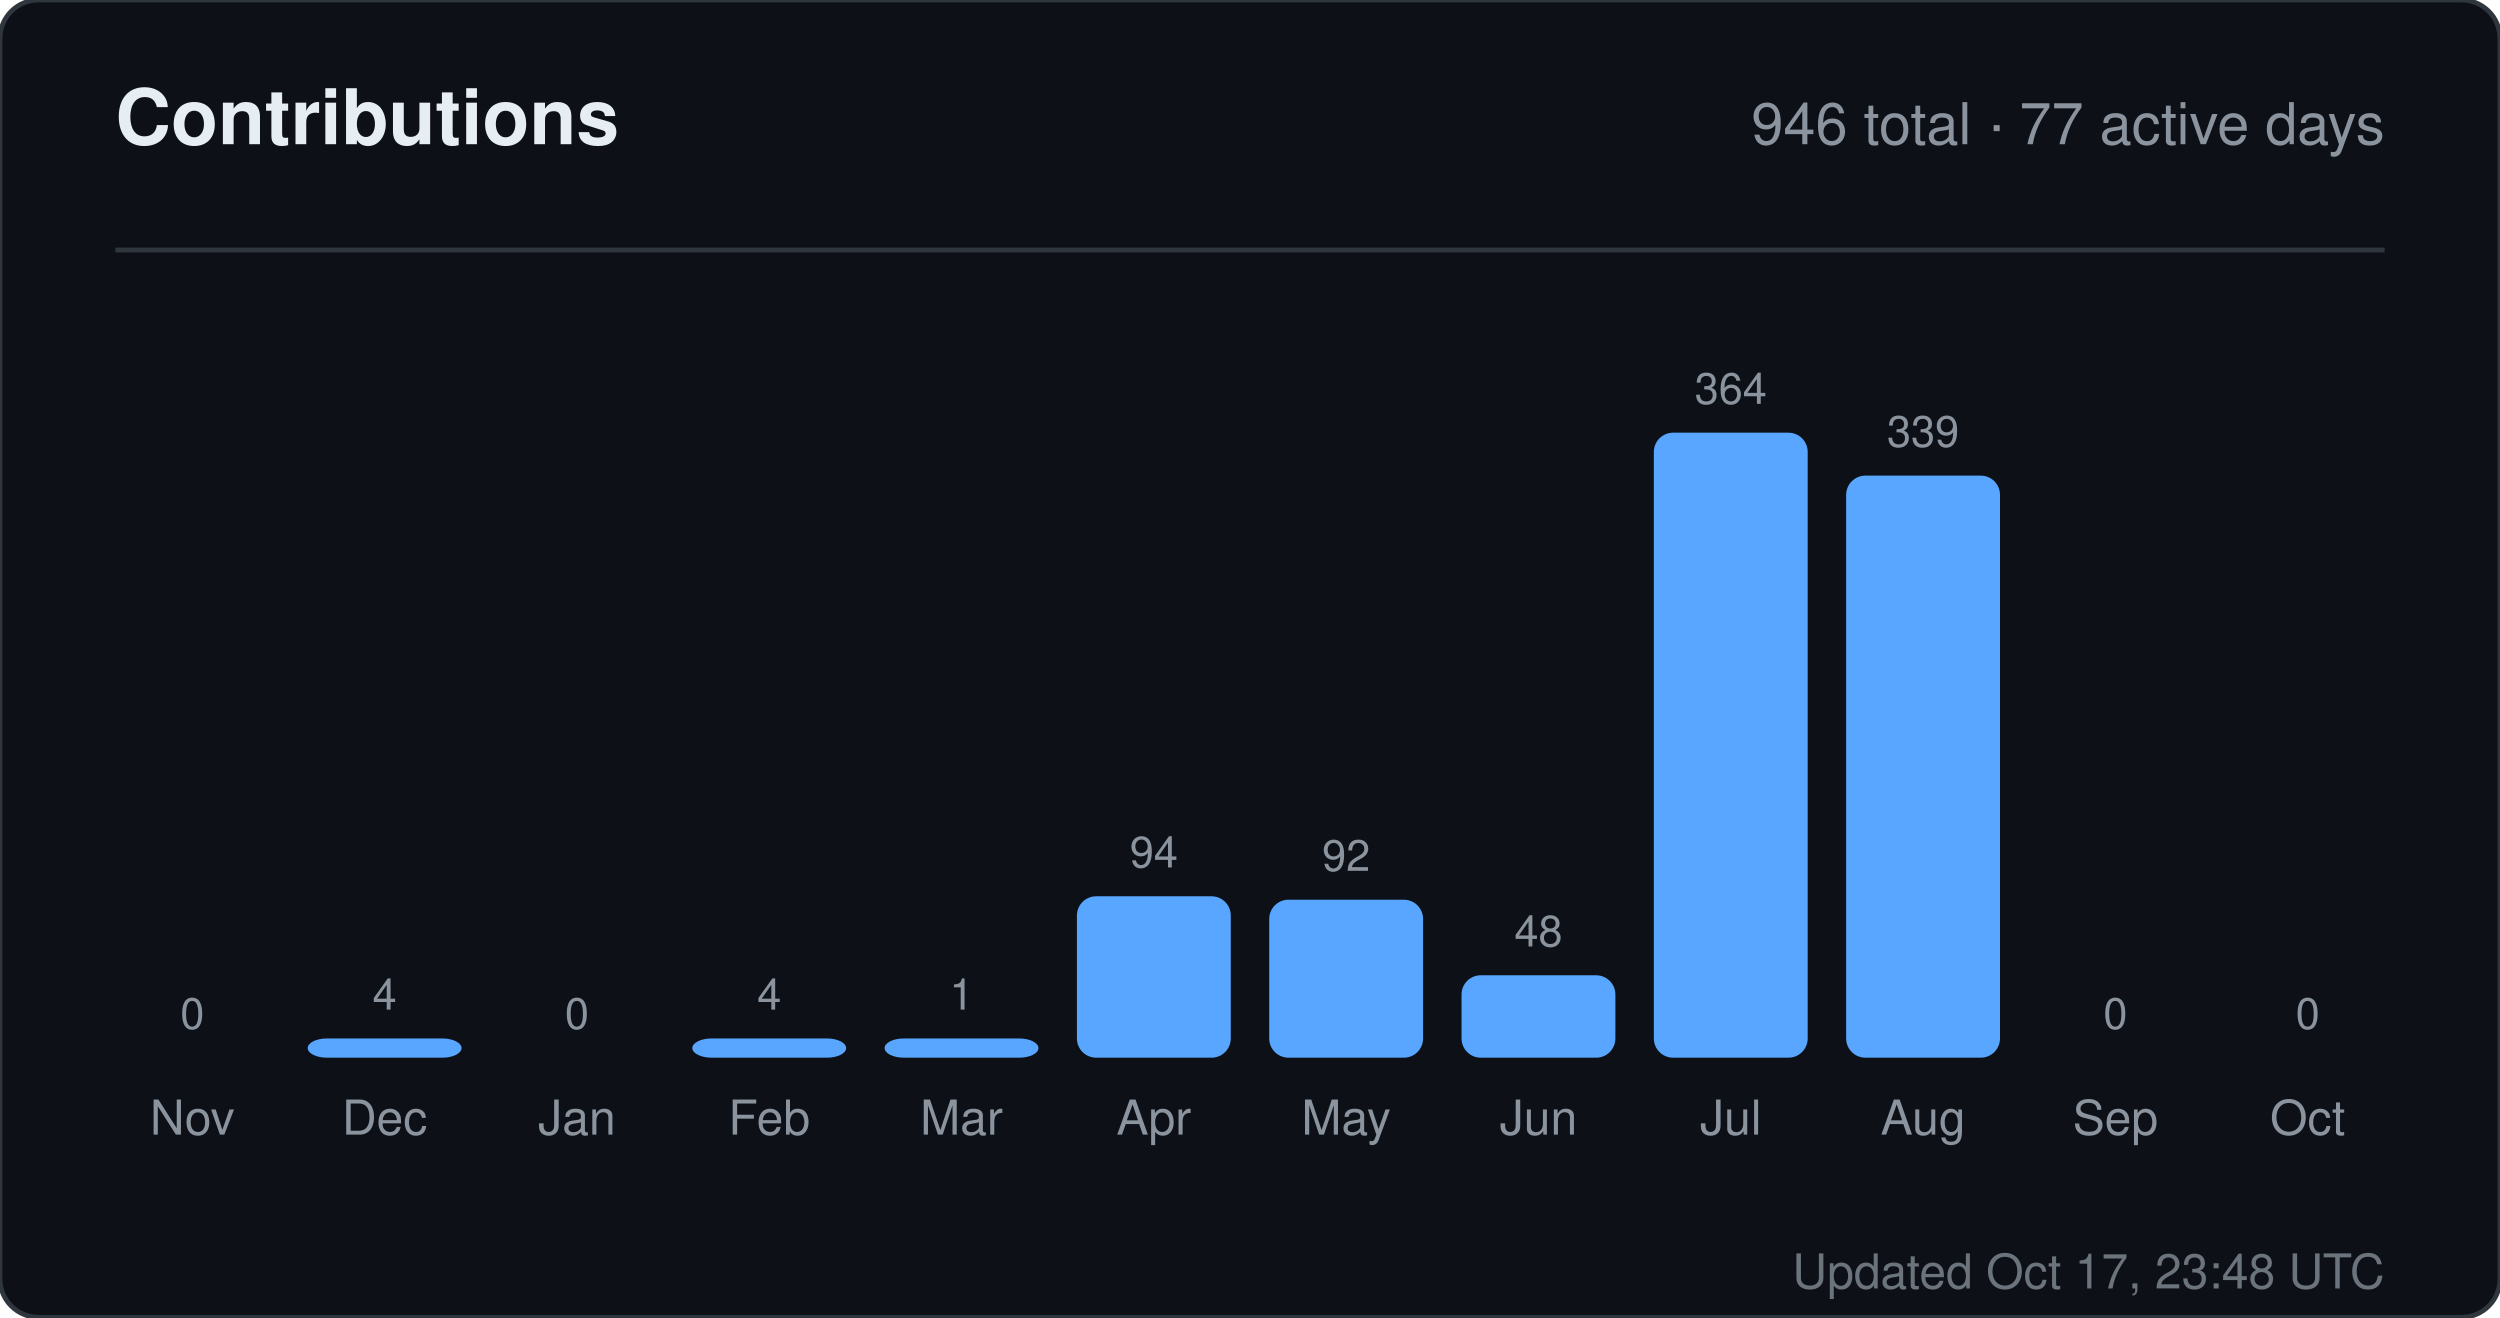
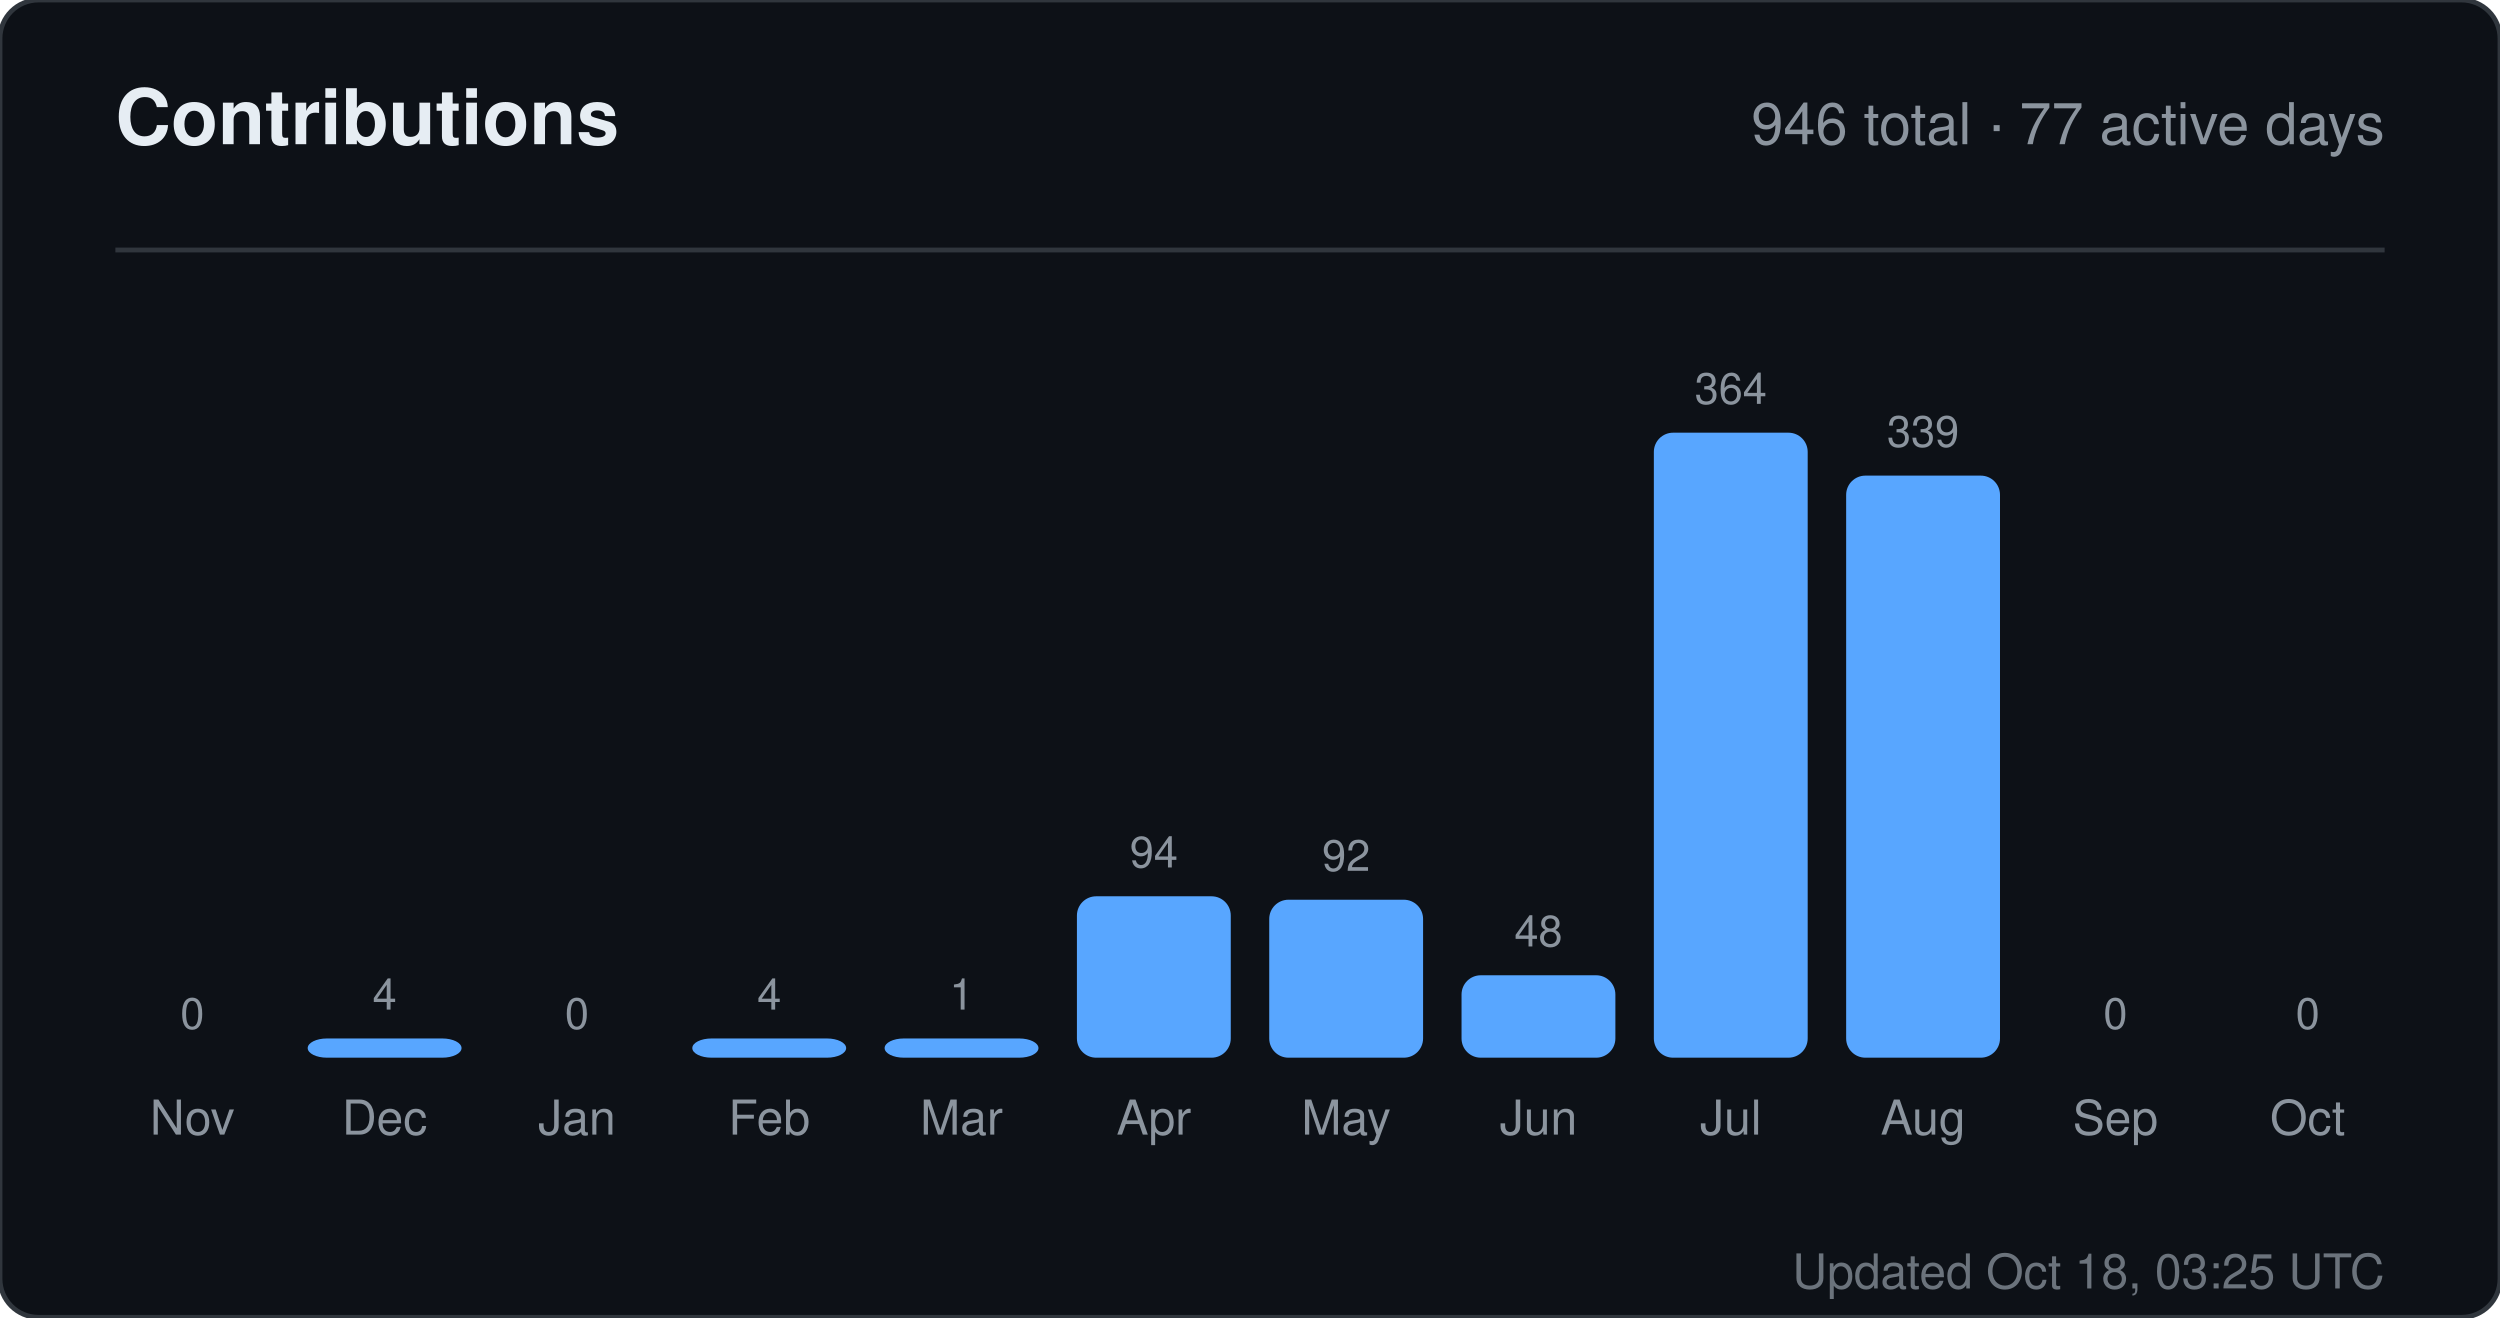
<svg xmlns="http://www.w3.org/2000/svg" width="520" height="274" viewBox="0 0 520 274" role="img" aria-label="Contributions for sandiirawan12">
  <rect width="520" height="274" rx="8" fill="#0d1117" stroke="#30363d" />
  <g font-family="-apple-system, BlinkMacSystemFont, Segoe UI, Helvetica, Arial, sans-serif">
    <text x="24" y="30" fill="#e6edf3" font-size="16" font-weight="700">Contributions</text>
    <text x="496" y="30" fill="#8b949e" font-size="12" text-anchor="end">946 total · 77 active days</text>
    <line x1="24" y1="52" x2="496" y2="52" stroke="#30363d" />
    <text x="40" y="214" fill="#8b949e" font-size="9" text-anchor="middle">0</text>
    <rect x="24" y="220" width="32" height="0" rx="4" fill="#58a6ff" />
    <text x="40" y="236" fill="#8b949e" font-size="10" text-anchor="middle">Nov</text>
    <text x="80" y="210" fill="#8b949e" font-size="9" text-anchor="middle">4</text>
    <rect x="64" y="216" width="32" height="4" rx="4" fill="#58a6ff" />
    <text x="80" y="236" fill="#8b949e" font-size="10" text-anchor="middle">Dec</text>
    <text x="120" y="214" fill="#8b949e" font-size="9" text-anchor="middle">0</text>
    <rect x="104" y="220" width="32" height="0" rx="4" fill="#58a6ff" />
    <text x="120" y="236" fill="#8b949e" font-size="10" text-anchor="middle">Jan</text>
    <text x="160" y="210" fill="#8b949e" font-size="9" text-anchor="middle">4</text>
    <rect x="144" y="216" width="32" height="4" rx="4" fill="#58a6ff" />
    <text x="160" y="236" fill="#8b949e" font-size="10" text-anchor="middle">Feb</text>
    <text x="200" y="210" fill="#8b949e" font-size="9" text-anchor="middle">1</text>
    <rect x="184" y="216" width="32" height="4" rx="4" fill="#58a6ff" />
    <text x="200" y="236" fill="#8b949e" font-size="10" text-anchor="middle">Mar</text>
    <text x="240" y="180.429" fill="#8b949e" font-size="9" text-anchor="middle">94</text>
    <rect x="224" y="186.429" width="32" height="33.571" rx="4" fill="#58a6ff" />
    <text x="240" y="236" fill="#8b949e" font-size="10" text-anchor="middle">Apr</text>
    <text x="280" y="181.143" fill="#8b949e" font-size="9" text-anchor="middle">92</text>
    <rect x="264" y="187.143" width="32" height="32.857" rx="4" fill="#58a6ff" />
    <text x="280" y="236" fill="#8b949e" font-size="10" text-anchor="middle">May</text>
    <text x="320" y="196.857" fill="#8b949e" font-size="9" text-anchor="middle">48</text>
    <rect x="304" y="202.857" width="32" height="17.143" rx="4" fill="#58a6ff" />
    <text x="320" y="236" fill="#8b949e" font-size="10" text-anchor="middle">Jun</text>
    <text x="360" y="84" fill="#8b949e" font-size="9" text-anchor="middle">364</text>
    <rect x="344" y="90" width="32" height="130" rx="4" fill="#58a6ff" />
    <text x="360" y="236" fill="#8b949e" font-size="10" text-anchor="middle">Jul</text>
    <text x="400" y="92.929" fill="#8b949e" font-size="9" text-anchor="middle">339</text>
    <rect x="384" y="98.929" width="32" height="121.071" rx="4" fill="#58a6ff" />
    <text x="400" y="236" fill="#8b949e" font-size="10" text-anchor="middle">Aug</text>
    <text x="440" y="214" fill="#8b949e" font-size="9" text-anchor="middle">0</text>
    <rect x="424" y="220" width="32" height="0" rx="4" fill="#58a6ff" />
    <text x="440" y="236" fill="#8b949e" font-size="10" text-anchor="middle">Sep</text>
    <text x="480" y="214" fill="#8b949e" font-size="9" text-anchor="middle">0</text>
    <rect x="464" y="220" width="32" height="0" rx="4" fill="#58a6ff" />
    <text x="480" y="236" fill="#8b949e" font-size="10" text-anchor="middle">Oct</text>
-     <text x="496" y="268" fill="#8b949e" font-size="10" text-anchor="end" opacity="0.75">Updated Oct 17, 23:48 UTC</text>
+     <text x="496" y="268" fill="#8b949e" font-size="10" text-anchor="end" opacity="0.75">Updated Oct 18, 03:25 UTC</text>
  </g>
</svg>
